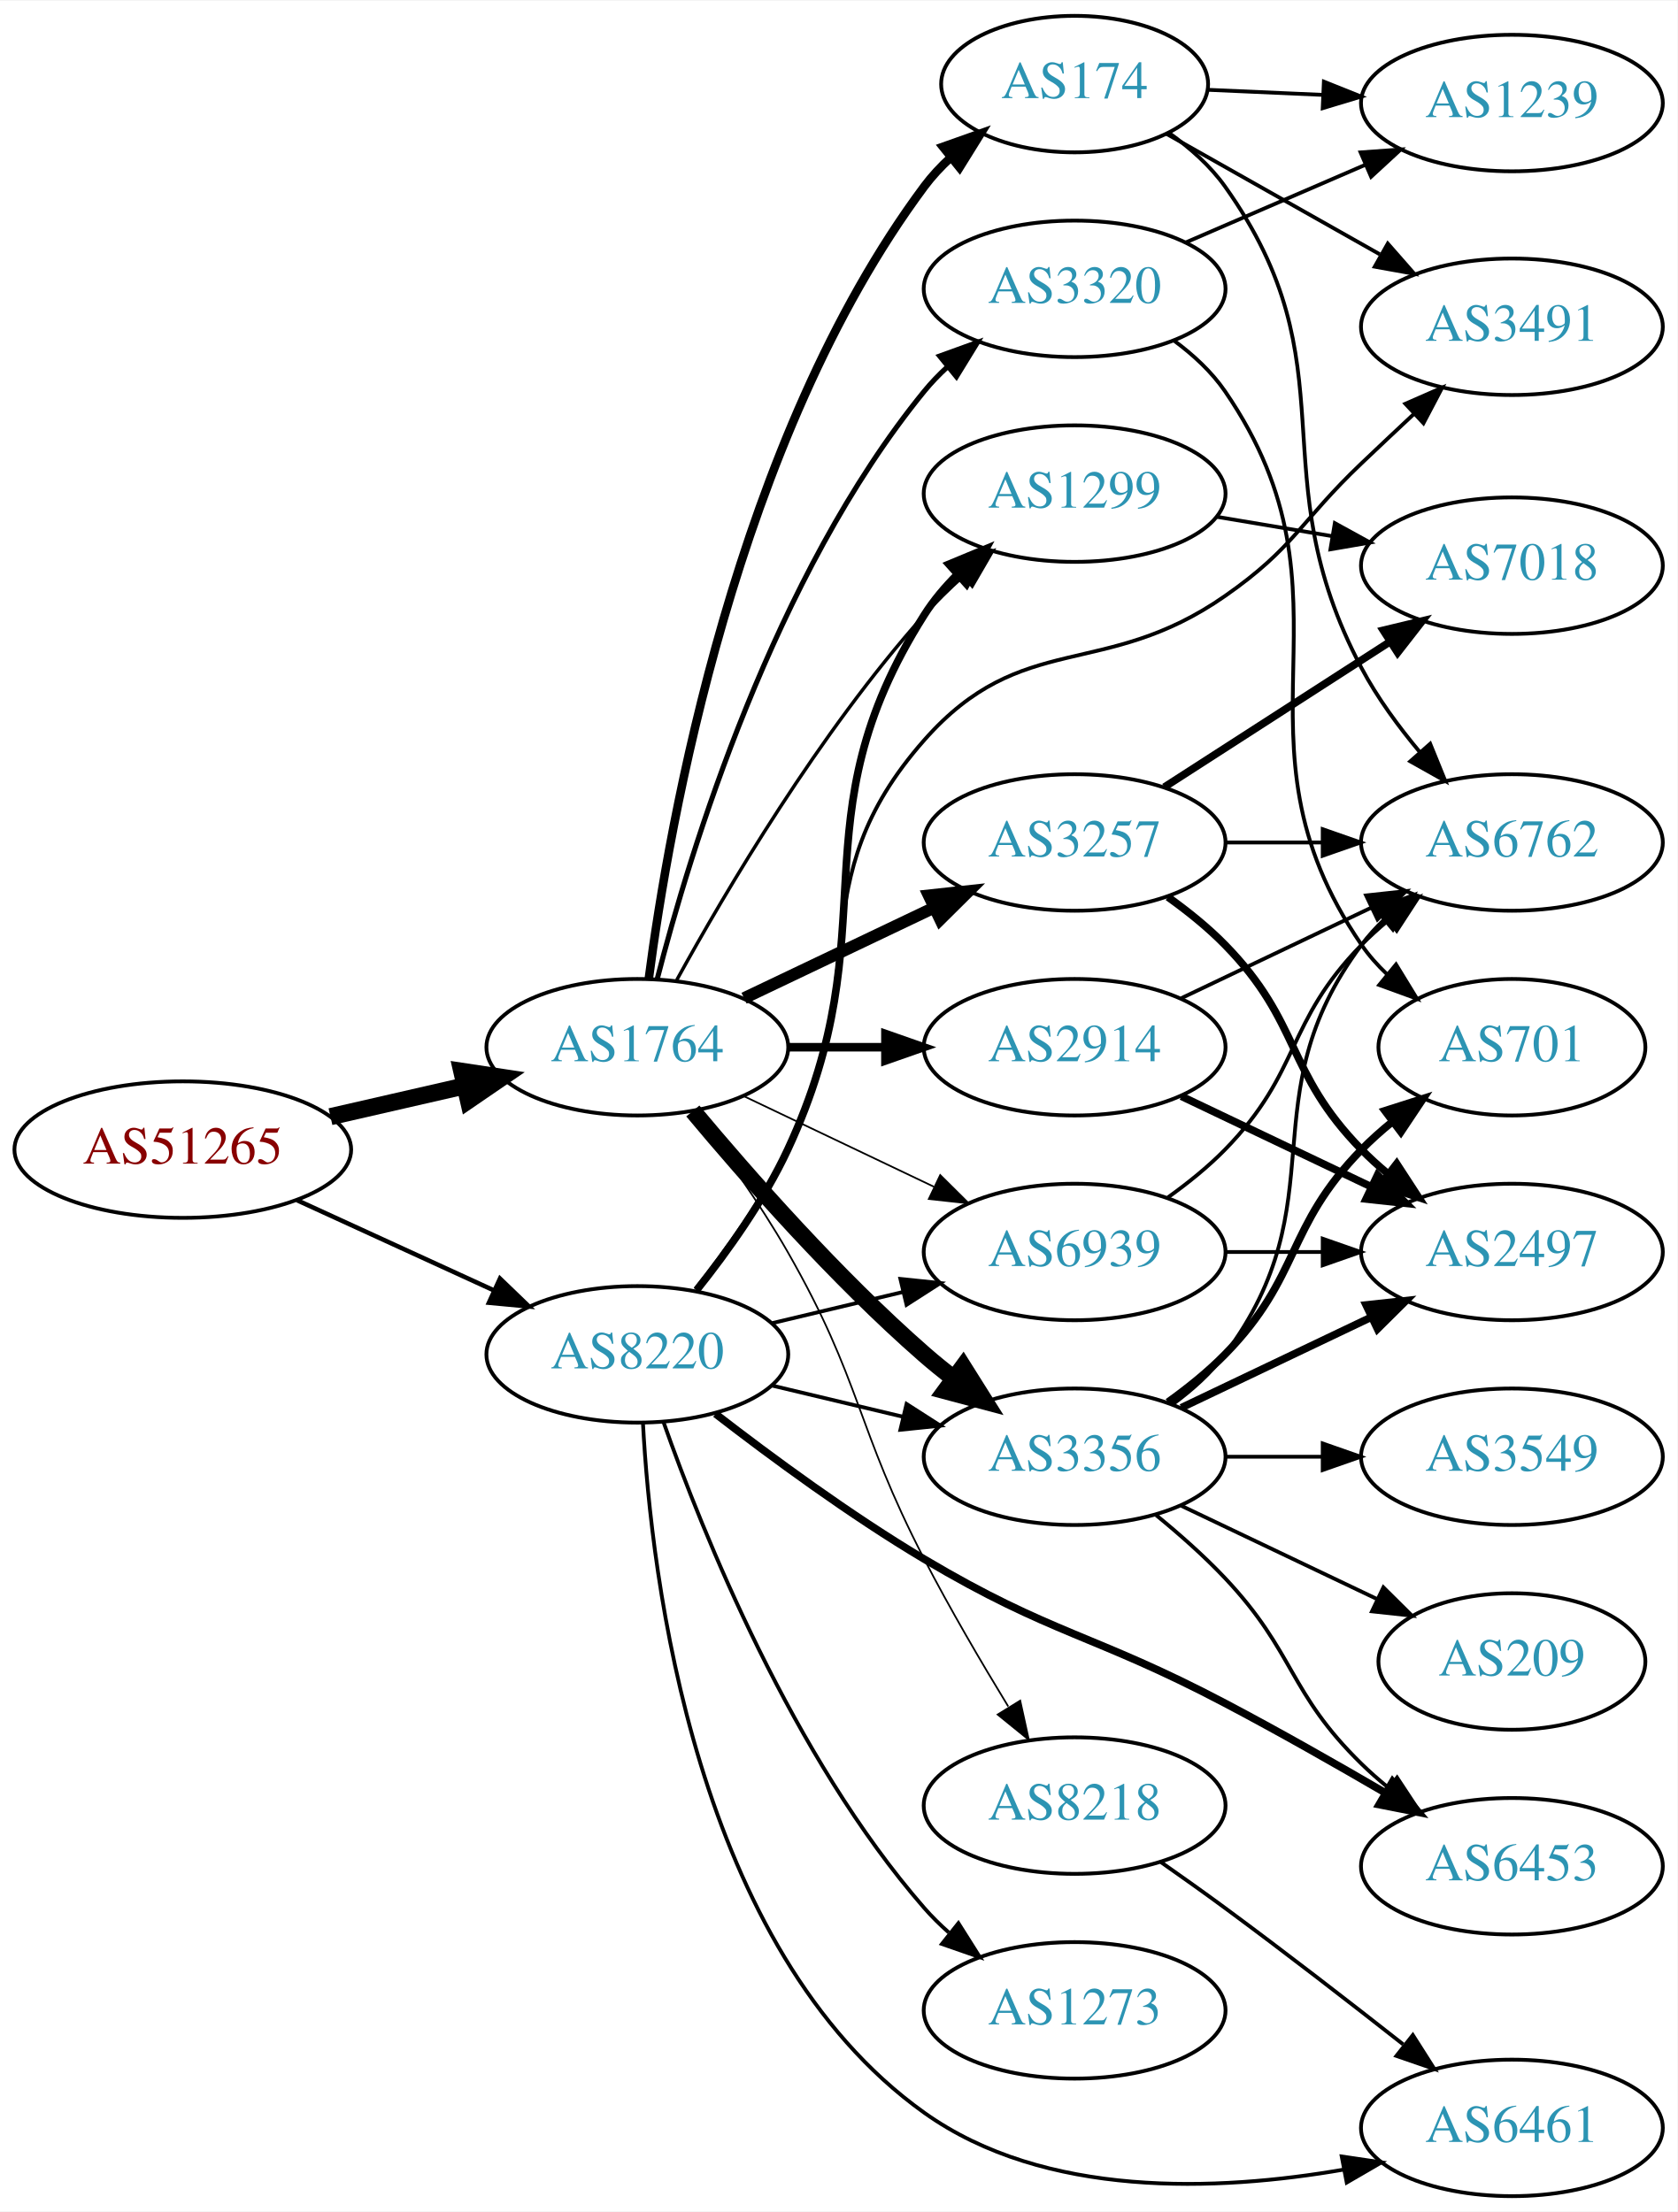
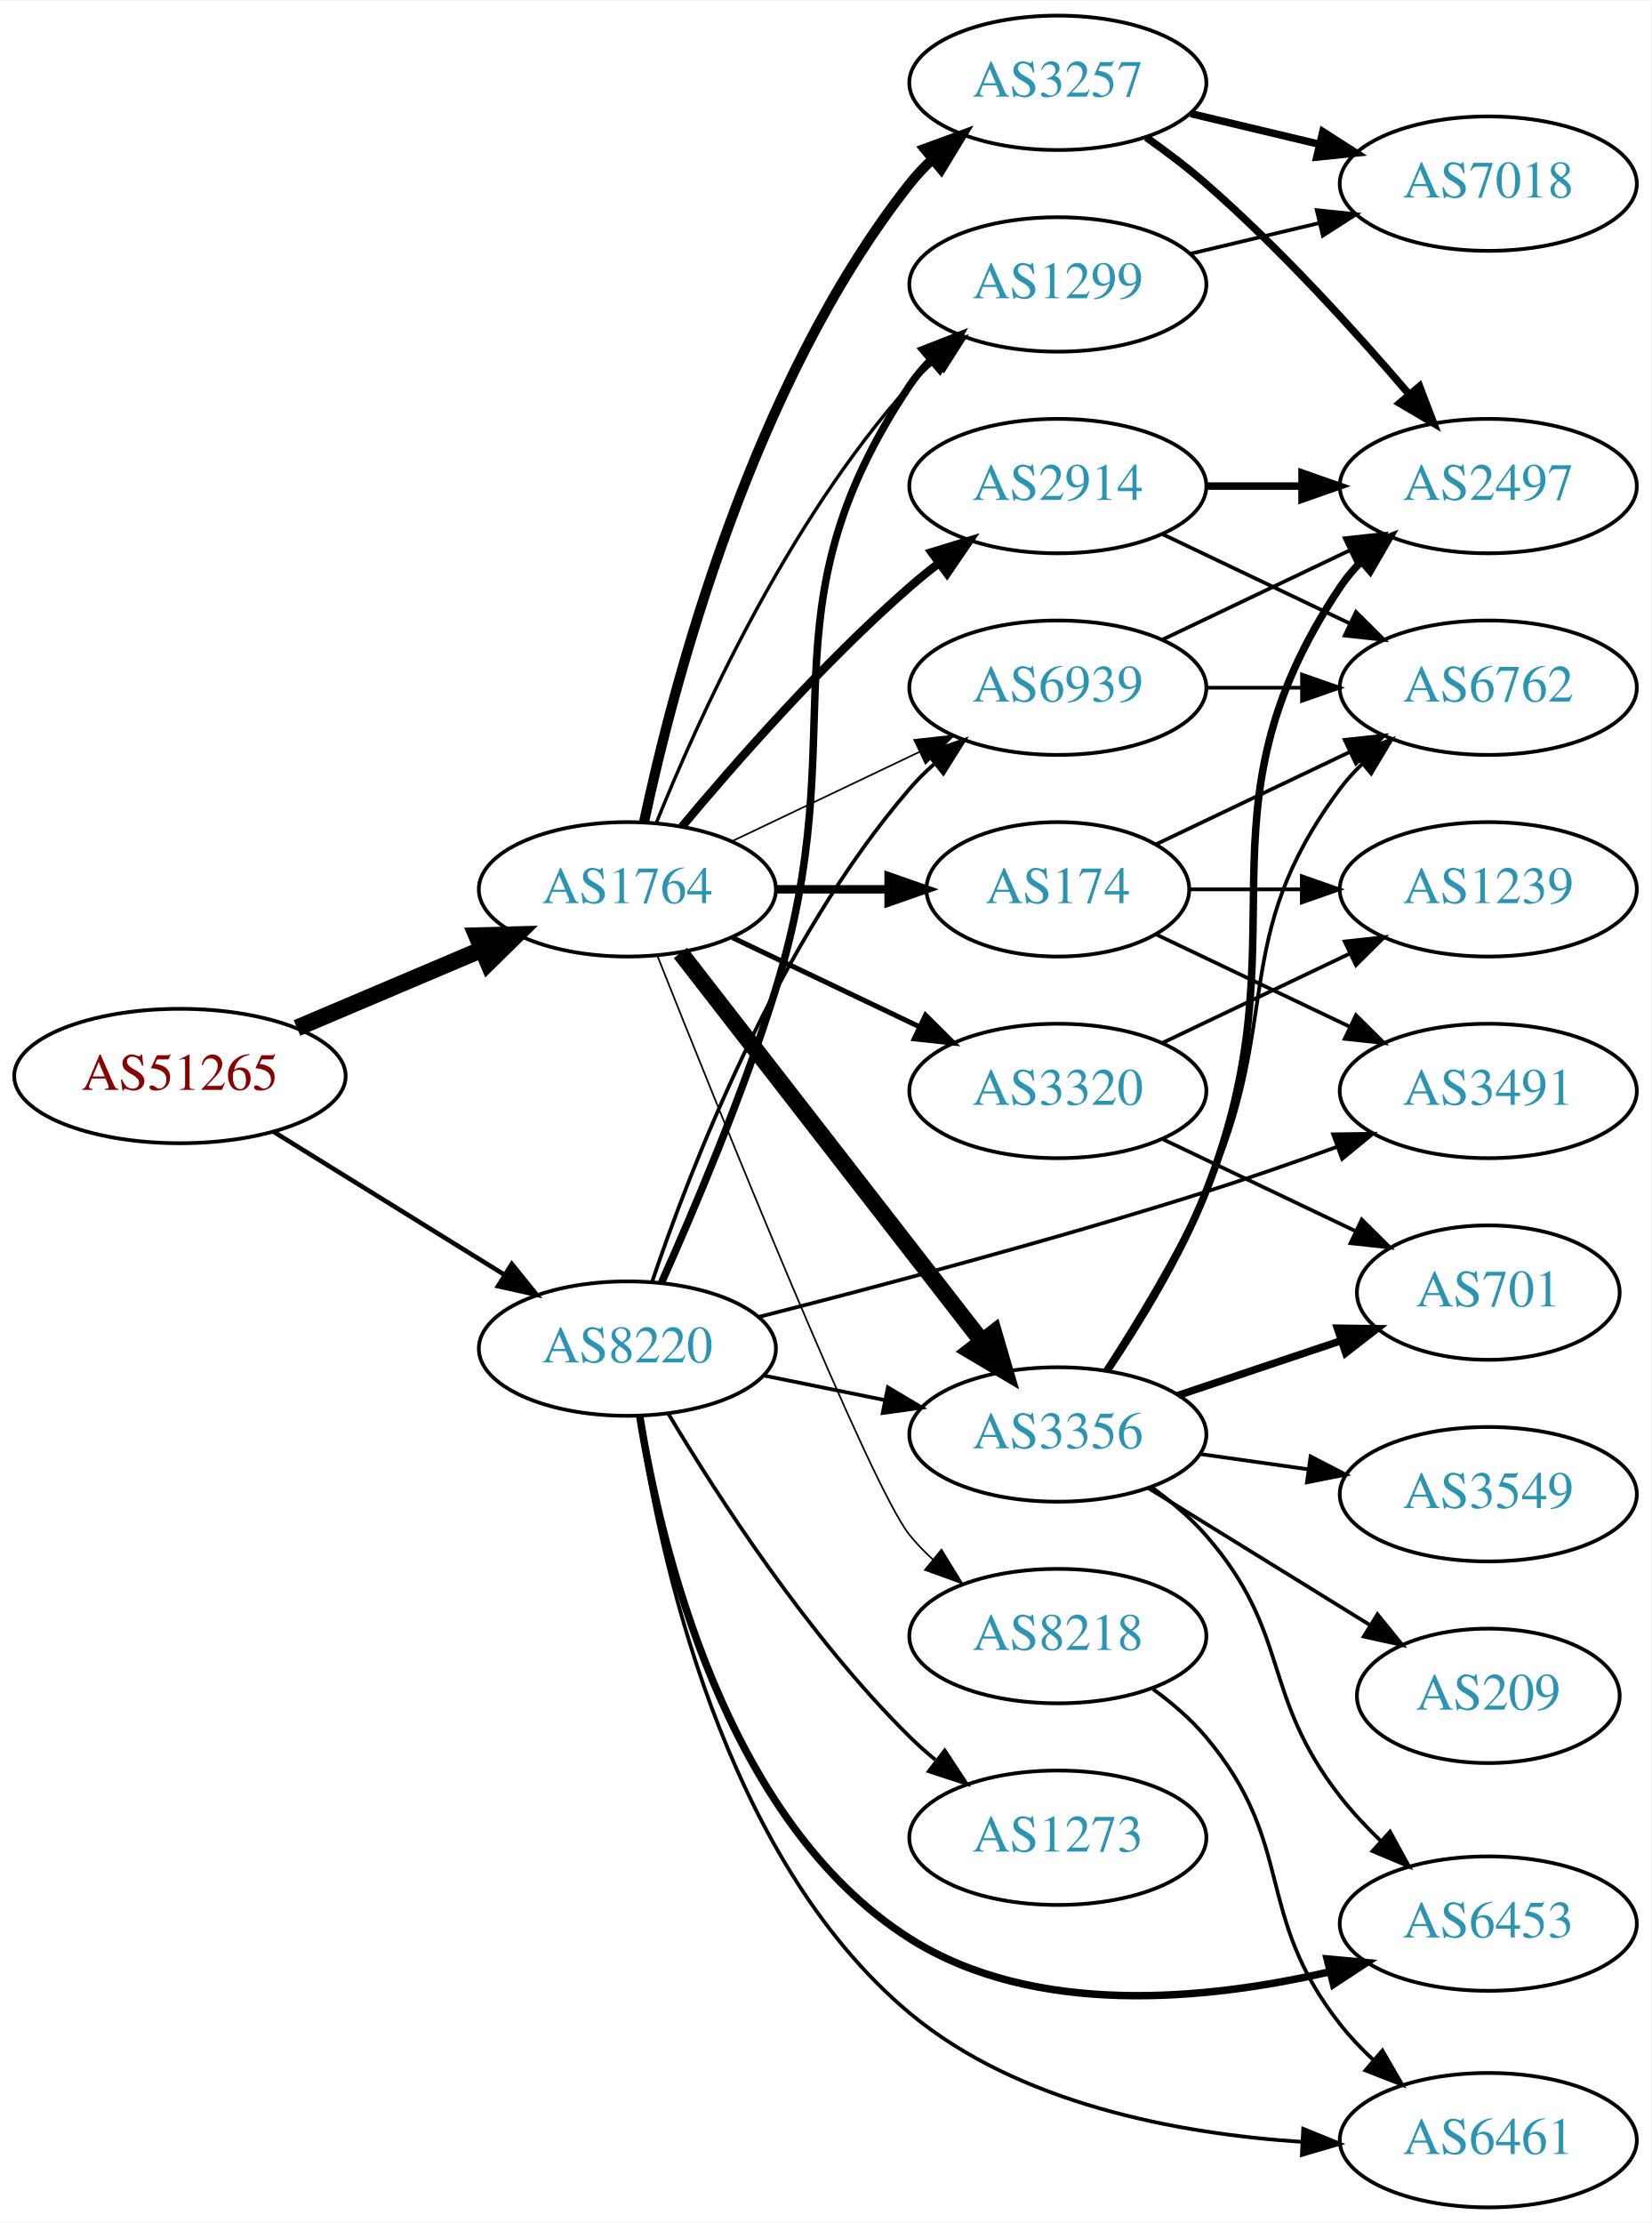
- <svg xmlns="http://www.w3.org/2000/svg" xmlns:xlink="http://www.w3.org/1999/xlink" width="442pt" height="583pt" viewBox="0.00 0.00 442.27 583.00">
-   <g id="graph0" class="graph" transform="scale(1 1) rotate(0) translate(4 579)">
-     <polygon fill="white" stroke="none" points="-4,4 -4,-579 438.271,-579 438.271,4 -4,4" />
+ <svg xmlns="http://www.w3.org/2000/svg" xmlns:xlink="http://www.w3.org/1999/xlink" width="442pt" height="595pt" viewBox="0.00 0.00 442.27 595.00">
+   <g id="graph0" class="graph" transform="scale(1 1) rotate(0) translate(4 591)">
+     <polygon fill="white" stroke="none" points="-4,4 -4,-591 438.271,-591 438.271,4 -4,4" />
    <g id="node1" class="node">
      <g id="a_node1">
        <a xlink:href="/asn/51265" xlink:title="AS51265 ~ Mass Response Service GmbH [AT]">
-           <ellipse fill="#ffffff" stroke="black" cx="44.196" cy="-276" rx="44.393" ry="18" />
-           <text text-anchor="middle" x="44.196" y="-272.3" font-family="Times,serif" font-size="14.00" fill="#880000">AS51265</text>
+           <ellipse fill="#ffffff" stroke="black" cx="44.196" cy="-303" rx="44.393" ry="18" />
+           <text text-anchor="middle" x="44.196" y="-299.3" font-family="Times,serif" font-size="14.00" fill="#880000">AS51265</text>
        </a>
      </g>
    </g>
    <g id="node2" class="node">
      <g id="a_node2">
        <a xlink:href="/asn/1764" xlink:title="AS1764 ~ NEXTLAYER-AS [AT]">
-           <ellipse fill="#ffffff" stroke="black" cx="164.039" cy="-303" rx="39.794" ry="18" />
-           <text text-anchor="middle" x="164.039" y="-299.3" font-family="Times,serif" font-size="14.00" fill="#2c94b3">AS1764</text>
+           <ellipse fill="#ffffff" stroke="black" cx="164.039" cy="-353" rx="39.794" ry="18" />
+           <text text-anchor="middle" x="164.039" y="-349.3" font-family="Times,serif" font-size="14.00" fill="#2c94b3">AS1764</text>
        </a>
      </g>
    </g>
    <g id="edge1" class="edge">
-       <path fill="none" stroke="black" stroke-width="4.5" d="M83.131,-284.692C94.371,-287.267 106.784,-290.111 118.407,-292.774" />
-       <polygon fill="black" stroke="black" stroke-width="4.5" points="117.742,-296.661 128.369,-295.057 119.501,-288.985 117.742,-296.661" />
+       <path fill="none" stroke="black" stroke-width="4.5" d="M75.543,-315.876C90.566,-322.25 108.857,-330.011 124.824,-336.786" />
+       <polygon fill="black" stroke="black" stroke-width="4.5" points="123.672,-340.574 134.416,-340.856 126.748,-333.325 123.672,-340.574" />
    </g>
    <g id="node3" class="node">
      <g id="a_node3">
        <a xlink:href="/asn/8220" xlink:title="AS8220 ~ COLT [GB]">
-           <ellipse fill="#ffffff" stroke="black" cx="164.039" cy="-222" rx="39.794" ry="18" />
-           <text text-anchor="middle" x="164.039" y="-218.3" font-family="Times,serif" font-size="14.00" fill="#2c94b3">AS8220</text>
+           <ellipse fill="#ffffff" stroke="black" cx="164.039" cy="-230" rx="39.794" ry="18" />
+           <text text-anchor="middle" x="164.039" y="-226.3" font-family="Times,serif" font-size="14.00" fill="#2c94b3">AS8220</text>
        </a>
      </g>
    </g>
    <g id="edge2" class="edge">
-       <path fill="none" stroke="black" stroke-width="1.191" d="M74.326,-262.652C89.937,-255.498 109.335,-246.609 126.007,-238.97" />
-       <polygon fill="black" stroke="black" stroke-width="1.191" points="127.826,-241.986 135.459,-234.638 124.91,-235.622 127.826,-241.986" />
+       <path fill="none" stroke="black" stroke-width="1.227" d="M69.328,-288.051C87.196,-276.982 111.715,-261.794 131.191,-249.729" />
+       <polygon fill="black" stroke="black" stroke-width="1.227" points="133.085,-252.673 139.742,-244.431 129.398,-246.722 133.085,-252.673" />
    </g>
    <g id="node4" class="node">
      <g id="a_node4">
-         <a xlink:href="/asn/2914" xlink:title="AS2914 ~ NTT America, Inc. [US]">
-           <ellipse fill="#ffffff" stroke="black" cx="279.332" cy="-303" rx="39.794" ry="18" />
-           <text text-anchor="middle" x="279.332" y="-299.3" font-family="Times,serif" font-size="14.00" fill="#2c94b3">AS2914</text>
+         <a xlink:href="/asn/3356" xlink:title="AS3356 ~ Level 3 Parent, LLC [US]">
+           <ellipse fill="#ffffff" stroke="black" cx="279.332" cy="-207" rx="39.794" ry="18" />
+           <text text-anchor="middle" x="279.332" y="-203.3" font-family="Times,serif" font-size="14.00" fill="#2c94b3">AS3356</text>
        </a>
      </g>
    </g>
    <g id="edge3" class="edge">
-       <path fill="none" stroke="black" stroke-width="2.25" d="M203.711,-303C211.914,-303 220.678,-303 229.21,-303" />
-       <polygon fill="black" stroke="black" stroke-width="2.25" points="229.449,-306.5 239.449,-303 229.449,-299.5 229.449,-306.5" />
+       <path fill="none" stroke="black" stroke-width="4.5" d="M178.257,-335.966C198.126,-310.361 235.81,-261.798 258.838,-232.121" />
+       <polygon fill="black" stroke="black" stroke-width="4.5" points="262.178,-234.24 265.198,-223.925 255.957,-229.412 262.178,-234.24" />
    </g>
    <g id="node5" class="node">
      <g id="a_node5">
-         <a xlink:href="/asn/3257" xlink:title="AS3257 ~ GTT [DE]">
-           <ellipse fill="#ffffff" stroke="black" cx="279.332" cy="-357" rx="39.794" ry="18" />
-           <text text-anchor="middle" x="279.332" y="-353.3" font-family="Times,serif" font-size="14.00" fill="#2c94b3">AS3257</text>
+         <a xlink:href="/asn/2914" xlink:title="AS2914 ~ NTT America, Inc. [US]">
+           <ellipse fill="#ffffff" stroke="black" cx="279.332" cy="-461" rx="39.794" ry="18" />
+           <text text-anchor="middle" x="279.332" y="-457.3" font-family="Times,serif" font-size="14.00" fill="#2c94b3">AS2914</text>
        </a>
      </g>
    </g>
    <g id="edge4" class="edge">
-       <path fill="none" stroke="black" stroke-width="3.15" d="M192.175,-315.934C207.169,-323.081 225.99,-332.052 242.213,-339.785" />
-       <polygon fill="black" stroke="black" stroke-width="3.15" points="240.884,-343.028 251.417,-344.171 243.895,-336.709 240.884,-343.028" />
+       <path fill="none" stroke="black" stroke-width="2.25" d="M178.669,-369.817C192.951,-386.929 216.498,-413.745 239.685,-434 242.151,-436.154 244.789,-438.294 247.487,-440.372" />
+       <polygon fill="black" stroke="black" stroke-width="2.25" points="245.512,-443.264 255.641,-446.37 249.66,-437.625 245.512,-443.264" />
    </g>
    <g id="node6" class="node">
      <g id="a_node6">
-         <a xlink:href="/asn/3356" xlink:title="AS3356 ~ Level 3 Parent, LLC [US]">
-           <ellipse fill="#ffffff" stroke="black" cx="279.332" cy="-195" rx="39.794" ry="18" />
-           <text text-anchor="middle" x="279.332" y="-191.3" font-family="Times,serif" font-size="14.00" fill="#2c94b3">AS3356</text>
+         <a xlink:href="/asn/174" xlink:title="AS174 ~ Cogent Communications [US]">
+           <ellipse fill="#ffffff" stroke="black" cx="279.332" cy="-353" rx="35.194" ry="18" />
+           <text text-anchor="middle" x="279.332" y="-349.3" font-family="Times,serif" font-size="14.00" fill="#2c94b3">AS174</text>
        </a>
      </g>
    </g>
    <g id="edge5" class="edge">
-       <path fill="none" stroke="black" stroke-width="4.5" d="M178.669,-286.183C192.951,-269.071 216.498,-242.255 239.685,-222 242.151,-219.846 244.789,-217.706 247.487,-215.628" />
-       <polygon fill="black" stroke="black" stroke-width="4.5" points="249.919,-218.727 255.641,-209.63 245.252,-212.384 249.919,-218.727" />
+       <path fill="none" stroke="black" stroke-width="2.25" d="M203.711,-353C213.416,-353 223.907,-353 233.87,-353" />
+       <polygon fill="black" stroke="black" stroke-width="2.25" points="234.006,-356.5 244.006,-353 234.006,-349.5 234.006,-356.5" />
    </g>
    <g id="node7" class="node">
      <g id="a_node7">
-         <a xlink:href="/asn/174" xlink:title="AS174 ~ Cogent Communications [US]">
-           <ellipse fill="#ffffff" stroke="black" cx="279.332" cy="-557" rx="35.194" ry="18" />
-           <text text-anchor="middle" x="279.332" y="-553.3" font-family="Times,serif" font-size="14.00" fill="#2c94b3">AS174</text>
+         <a xlink:href="/asn/3257" xlink:title="AS3257 ~ GTT [DE]">
+           <ellipse fill="#ffffff" stroke="black" cx="279.332" cy="-569" rx="39.794" ry="18" />
+           <text text-anchor="middle" x="279.332" y="-565.3" font-family="Times,serif" font-size="14.00" fill="#2c94b3">AS3257</text>
        </a>
      </g>
    </g>
    <g id="edge6" class="edge">
-       <path fill="none" stroke="black" stroke-width="2.25" d="M167.045,-320.97C172.377,-361.814 190.055,-463.25 239.685,-530 241.687,-532.693 244.04,-535.216 246.578,-537.554" />
-       <polygon fill="black" stroke="black" stroke-width="2.25" points="244.605,-540.459 254.59,-544 248.993,-535.005 244.605,-540.459" />
+       <path fill="none" stroke="black" stroke-width="2.7" d="M168.529,-371.16C176.16,-407.03 197.152,-488.155 239.685,-542 241.493,-544.288 243.545,-546.462 245.74,-548.51" />
+       <polygon fill="black" stroke="black" stroke-width="2.7" points="243.651,-551.323 253.6,-554.966 248.094,-545.914 243.651,-551.323" />
    </g>
    <g id="node8" class="node">
      <g id="a_node8">
-         <a xlink:href="/asn/3320" xlink:title="AS3320 ~ DTAG [DE]">
-           <ellipse fill="#ffffff" stroke="black" cx="279.332" cy="-503" rx="39.794" ry="18" />
-           <text text-anchor="middle" x="279.332" y="-499.3" font-family="Times,serif" font-size="14.00" fill="#2c94b3">AS3320</text>
+         <a xlink:href="/asn/1299" xlink:title="AS1299 ~ Telia Carrier [EU]">
+           <ellipse fill="#ffffff" stroke="black" cx="279.332" cy="-515" rx="39.794" ry="18" />
+           <text text-anchor="middle" x="279.332" y="-511.3" font-family="Times,serif" font-size="14.00" fill="#2c94b3">AS1299</text>
        </a>
      </g>
    </g>
    <g id="edge7" class="edge">
-       <path fill="none" stroke="black" stroke-width="1.35" d="M169.259,-320.905C177.849,-354.352 199.99,-427.329 239.685,-476 241.528,-478.26 243.606,-480.413 245.819,-482.446" />
-       <polygon fill="black" stroke="black" stroke-width="1.35" points="243.748,-485.274 253.712,-488.875 248.169,-479.846 243.748,-485.274" />
+       <path fill="none" stroke="black" stroke-width="0.9" d="M171.786,-370.787C182.837,-398.243 206.891,-451.578 239.685,-488 241.688,-490.224 243.906,-492.363 246.239,-494.397" />
+       <polygon fill="black" stroke="black" stroke-width="0.9" points="244.437,-497.433 254.458,-500.873 248.769,-491.935 244.437,-497.433" />
    </g>
    <g id="node9" class="node">
      <g id="a_node9">
-         <a xlink:href="/asn/1299" xlink:title="AS1299 ~ Telia Carrier [EU]">
-           <ellipse fill="#ffffff" stroke="black" cx="279.332" cy="-449" rx="39.794" ry="18" />
-           <text text-anchor="middle" x="279.332" y="-445.3" font-family="Times,serif" font-size="14.00" fill="#2c94b3">AS1299</text>
+         <a xlink:href="/asn/3320" xlink:title="AS3320 ~ DTAG [DE]">
+           <ellipse fill="#ffffff" stroke="black" cx="279.332" cy="-299" rx="39.794" ry="18" />
+           <text text-anchor="middle" x="279.332" y="-295.3" font-family="Times,serif" font-size="14.00" fill="#2c94b3">AS3320</text>
        </a>
      </g>
    </g>
    <g id="edge8" class="edge">
-       <path fill="none" stroke="black" stroke-width="0.9" d="M174.442,-320.747C187.342,-344.196 212.093,-386.135 239.685,-417 242.773,-420.454 246.246,-423.854 249.811,-427.074" />
-       <polygon fill="black" stroke="black" stroke-width="0.9" points="247.775,-429.938 257.647,-433.784 252.328,-424.621 247.775,-429.938" />
+       <path fill="none" stroke="black" stroke-width="1.35" d="M192.175,-340.066C207.169,-332.919 225.99,-323.948 242.213,-316.215" />
+       <polygon fill="black" stroke="black" stroke-width="1.35" points="243.895,-319.291 251.417,-311.829 240.884,-312.972 243.895,-319.291" />
    </g>
    <g id="node10" class="node">
      <g id="a_node10">
-         <a xlink:href="/asn/8218" xlink:title="AS8218 ~ legacy Neotelecoms [FR]">
-           <ellipse fill="#ffffff" stroke="black" cx="279.332" cy="-103" rx="39.794" ry="18" />
-           <text text-anchor="middle" x="279.332" y="-99.3" font-family="Times,serif" font-size="14.00" fill="#2c94b3">AS8218</text>
+         <a xlink:href="/asn/6939" xlink:title="AS6939 ~ Hurricane Electric LLC [US]">
+           <ellipse fill="#ffffff" stroke="black" cx="279.332" cy="-407" rx="39.794" ry="18" />
+           <text text-anchor="middle" x="279.332" y="-403.3" font-family="Times,serif" font-size="14.00" fill="#2c94b3">AS6939</text>
        </a>
      </g>
    </g>
    <g id="edge9" class="edge">
-       <path fill="none" stroke="black" stroke-width="0.45" d="M178.5,-286.087C186.393,-275.73 196.242,-262.008 203.685,-249 223.25,-214.806 221.587,-202.992 239.685,-168 246.443,-154.934 254.689,-140.854 261.825,-129.15" />
-       <polygon fill="black" stroke="black" stroke-width="0.45" points="264.99,-130.687 267.261,-120.338 259.032,-127.011 264.99,-130.687" />
+       <path fill="none" stroke="black" stroke-width="0.45" d="M192.175,-365.934C207.169,-373.081 225.99,-382.052 242.213,-389.785" />
+       <polygon fill="black" stroke="black" stroke-width="0.45" points="240.884,-393.028 251.417,-394.171 243.895,-386.709 240.884,-393.028" />
    </g>
    <g id="node11" class="node">
      <g id="a_node11">
-         <a xlink:href="/asn/6939" xlink:title="AS6939 ~ Hurricane Electric LLC [US]">
-           <ellipse fill="#ffffff" stroke="black" cx="279.332" cy="-249" rx="39.794" ry="18" />
-           <text text-anchor="middle" x="279.332" y="-245.3" font-family="Times,serif" font-size="14.00" fill="#2c94b3">AS6939</text>
+         <a xlink:href="/asn/8218" xlink:title="AS8218 ~ legacy Neotelecoms [FR]">
+           <ellipse fill="#ffffff" stroke="black" cx="279.332" cy="-153" rx="39.794" ry="18" />
+           <text text-anchor="middle" x="279.332" y="-149.3" font-family="Times,serif" font-size="14.00" fill="#2c94b3">AS8218</text>
        </a>
      </g>
    </g>
    <g id="edge10" class="edge">
-       <path fill="none" stroke="black" stroke-width="0.45" d="M192.175,-290.066C207.169,-282.919 225.99,-273.948 242.213,-266.215" />
-       <polygon fill="black" stroke="black" stroke-width="0.45" points="243.895,-269.291 251.417,-261.829 240.884,-262.972 243.895,-269.291" />
-     </g>
-     <g id="edge31" class="edge">
-       <path fill="none" stroke="black" d="M199.646,-213.752C210.517,-211.162 222.671,-208.265 234.114,-205.538" />
-       <polygon fill="black" stroke="black" points="235.02,-208.92 243.936,-203.197 233.397,-202.111 235.02,-208.92" />
+       <path fill="none" stroke="black" stroke-width="0.45" d="M172.085,-335.172C188.604,-293.611 229.219,-192.833 239.685,-180 241.528,-177.74 243.606,-175.587 245.819,-173.554" />
+       <polygon fill="black" stroke="black" stroke-width="0.45" points="248.169,-176.154 253.712,-167.125 243.748,-170.726 248.169,-176.154" />
+     </g>
+     <g id="edge29" class="edge">
+       <path fill="none" stroke="black" d="M200.574,-222.786C210.803,-220.709 222.104,-218.415 232.846,-216.234" />
+       <polygon fill="black" stroke="black" points="233.818,-219.608 242.922,-214.189 232.425,-212.748 233.818,-219.608" />
+     </g>
+     <g id="edge27" class="edge">
+       <path fill="none" stroke="black" stroke-width="2" d="M173.2,-247.729C181.715,-266.758 195.011,-298.029 203.685,-326 225.53,-396.447 198.661,-426.706 239.685,-488 241.307,-490.423 243.226,-492.695 245.328,-494.81" />
+       <polygon fill="black" stroke="black" stroke-width="2" points="243.141,-497.546 253.013,-501.393 247.695,-492.229 243.141,-497.546" />
+     </g>
+     <g id="edge33" class="edge">
+       <path fill="none" stroke="black" d="M170.644,-247.837C180.711,-277.752 204.172,-338.798 239.685,-380 241.639,-382.267 243.823,-384.437 246.131,-386.491" />
+       <polygon fill="black" stroke="black" points="244.305,-389.511 254.307,-393.006 248.667,-384.037 244.305,-389.511" />
+     </g>
+     <g id="node12" class="node">
+       <g id="a_node12">
+         <a xlink:href="/asn/3491" xlink:title="AS3491 ~ PCCW Global, Inc. [US]">
+           <ellipse fill="#ffffff" stroke="black" cx="394.625" cy="-299" rx="39.794" ry="18" />
+           <text text-anchor="middle" x="394.625" y="-295.3" font-family="Times,serif" font-size="14.00" fill="#2c94b3">AS3491</text>
+         </a>
+       </g>
+     </g>
+     <g id="edge32" class="edge">
+       <path fill="none" stroke="black" d="M199.205,-238.478C230.553,-246.455 278.175,-259.078 318.978,-272 330.461,-275.637 342.803,-279.937 354.08,-284.024" />
+       <polygon fill="black" stroke="black" points="353.074,-287.383 363.668,-287.539 355.483,-280.811 353.074,-287.383" />
+     </g>
+     <g id="node18" class="node">
+       <g id="a_node18">
+         <a xlink:href="/asn/6453" xlink:title="AS6453 ~ TATA COMMUNICATIONS (AMERICA) INC [US]">
+           <ellipse fill="#ffffff" stroke="black" cx="394.625" cy="-76" rx="39.794" ry="18" />
+           <text text-anchor="middle" x="394.625" y="-72.3" font-family="Times,serif" font-size="14.00" fill="#2c94b3">AS6453</text>
+         </a>
+       </g>
    </g>
    <g id="edge30" class="edge">
-       <path fill="none" stroke="black" stroke-width="2" d="M179.692,-238.966C187.797,-249.121 197.459,-262.621 203.685,-276 230.974,-334.638 205.078,-362.36 239.685,-417 242.11,-420.829 245.146,-424.423 248.444,-427.721" />
-       <polygon fill="black" stroke="black" stroke-width="2" points="246.163,-430.376 255.948,-434.439 250.832,-425.161 246.163,-430.376" />
-     </g>
-     <g id="edge33" class="edge">
-       <path fill="none" stroke="black" d="M199.646,-230.248C210.517,-232.838 222.671,-235.735 234.114,-238.462" />
-       <polygon fill="black" stroke="black" points="233.397,-241.889 243.936,-240.803 235.02,-235.08 233.397,-241.889" />
-     </g>
-     <g id="node17" class="node">
-       <g id="a_node17">
-         <a xlink:href="/asn/6453" xlink:title="AS6453 ~ TATA COMMUNICATIONS (AMERICA) INC [US]">
-           <ellipse fill="#ffffff" stroke="black" cx="394.625" cy="-87" rx="39.794" ry="18" />
-           <text text-anchor="middle" x="394.625" y="-83.3" font-family="Times,serif" font-size="14.00" fill="#2c94b3">AS6453</text>
-         </a>
-       </g>
-     </g>
-     <g id="edge29" class="edge">
-       <path fill="none" stroke="black" stroke-width="2" d="M184.65,-206.319C199.332,-194.956 220.164,-179.611 239.685,-168 273.272,-148.023 284.401,-148.211 318.978,-130 333.063,-122.582 348.339,-113.899 361.382,-106.286" />
-       <polygon fill="black" stroke="black" stroke-width="2" points="363.164,-109.298 370.012,-101.214 359.617,-103.263 363.164,-109.298" />
-     </g>
-     <g id="node19" class="node">
-       <g id="a_node19">
-         <a xlink:href="/asn/3491" xlink:title="AS3491 ~ PCCW Global, Inc. [US]">
-           <ellipse fill="#ffffff" stroke="black" cx="394.625" cy="-493" rx="39.794" ry="18" />
-           <text text-anchor="middle" x="394.625" y="-489.3" font-family="Times,serif" font-size="14.00" fill="#2c94b3">AS3491</text>
-         </a>
-       </g>
-     </g>
-     <g id="edge34" class="edge">
-       <path fill="none" stroke="black" d="M179.335,-239.14C187.321,-249.353 196.983,-262.853 203.685,-276 226.665,-321.077 206.215,-346.056 239.685,-384 265.536,-413.307 286.927,-399.641 318.978,-422 337.28,-434.767 338.813,-441.616 354.978,-457 359.404,-461.212 364.143,-465.669 368.734,-469.96" />
-       <polygon fill="black" stroke="black" points="366.534,-472.694 376.236,-476.95 371.305,-467.572 366.534,-472.694" />
+       <path fill="none" stroke="black" stroke-width="2" d="M167.347,-211.964C172.824,-177.609 190.096,-103.417 239.685,-72 273.046,-50.865 319.162,-55.453 352.205,-63.115" />
+       <polygon fill="black" stroke="black" stroke-width="2" points="351.462,-66.537 362.012,-65.566 353.16,-59.745 351.462,-66.537" />
    </g>
    <g id="node21" class="node">
      <g id="a_node21">
        <a xlink:href="/asn/6461" xlink:title="AS6461 ~ Zayo Bandwidth [US]">
          <ellipse fill="#ffffff" stroke="black" cx="394.625" cy="-18" rx="39.794" ry="18" />
          <text text-anchor="middle" x="394.625" y="-14.3" font-family="Times,serif" font-size="14.00" fill="#2c94b3">AS6461</text>
        </a>
      </g>
    </g>
    <g id="edge28" class="edge">
-       <path fill="none" stroke="black" d="M165.514,-203.961C167.669,-163.396 179.197,-65.163 239.685,-22 271.438,0.658 317.001,-1.213 350.318,-7.012" />
-       <polygon fill="black" stroke="black" points="349.756,-10.467 360.236,-8.915 351.075,-3.593 349.756,-10.467" />
+       <path fill="none" stroke="black" d="M167.148,-211.908C172.38,-175.651 189.391,-93.981 239.685,-52 268.789,-27.707 311.463,-19.749 344.504,-17.561" />
+       <polygon fill="black" stroke="black" points="345.052,-21.038 354.863,-17.04 344.7,-14.046 345.052,-21.038" />
    </g>
    <g id="node22" class="node">
      <g id="a_node22">
        <a xlink:href="/asn/1273" xlink:title="AS1273 ~ Vodafone Group PLC [EU]">
-           <ellipse fill="#ffffff" stroke="black" cx="279.332" cy="-49" rx="39.794" ry="18" />
-           <text text-anchor="middle" x="279.332" y="-45.3" font-family="Times,serif" font-size="14.00" fill="#2c94b3">AS1273</text>
-         </a>
-       </g>
-     </g>
-     <g id="edge32" class="edge">
-       <path fill="none" stroke="black" d="M170.927,-204.176C181.255,-174.904 204.898,-115.92 239.685,-76 241.651,-73.744 243.844,-71.582 246.159,-69.532" />
-       <polygon fill="black" stroke="black" points="248.693,-71.989 254.345,-63.027 244.338,-66.508 248.693,-71.989" />
-     </g>
-     <g id="node12" class="node">
-       <g id="a_node12">
+           <ellipse fill="#ffffff" stroke="black" cx="279.332" cy="-99" rx="39.794" ry="18" />
+           <text text-anchor="middle" x="279.332" y="-95.3" font-family="Times,serif" font-size="14.00" fill="#2c94b3">AS1273</text>
+         </a>
+       </g>
+     </g>
+     <g id="edge31" class="edge">
+       <path fill="none" stroke="black" d="M175.089,-212.431C188.137,-190.573 212.483,-152.858 239.685,-126 241.815,-123.897 244.124,-121.845 246.519,-119.871" />
+       <polygon fill="black" stroke="black" points="249.031,-122.356 254.851,-113.502 244.78,-116.794 249.031,-122.356" />
+     </g>
+     <g id="node14" class="node">
+       <g id="a_node14">
+         <a xlink:href="/asn/6762" xlink:title="AS6762 ~ TELECOM ITALIA SPARKLE S.p.A. [IT]">
+           <ellipse fill="#ffffff" stroke="black" cx="394.625" cy="-407" rx="39.794" ry="18" />
+           <text text-anchor="middle" x="394.625" y="-403.3" font-family="Times,serif" font-size="14.00" fill="#2c94b3">AS6762</text>
+         </a>
+       </g>
+     </g>
+     <g id="edge16" class="edge">
+       <path fill="none" stroke="black" d="M291.883,-224.104C300.18,-236.902 311.222,-255.047 318.978,-272 340.028,-318.01 324.707,-339.458 354.978,-380 356.723,-382.336 358.73,-384.545 360.893,-386.617" />
+       <polygon fill="black" stroke="black" points="358.771,-389.405 368.694,-393.118 363.253,-384.027 358.771,-389.405" />
+     </g>
+     <g id="node15" class="node">
+       <g id="a_node15">
        <a xlink:href="/asn/2497" xlink:title="AS2497 ~ Internet Initiative Japan Inc. [JP]">
-           <ellipse fill="#ffffff" stroke="black" cx="394.625" cy="-249" rx="39.794" ry="18" />
-           <text text-anchor="middle" x="394.625" y="-245.3" font-family="Times,serif" font-size="14.00" fill="#2c94b3">AS2497</text>
-         </a>
-       </g>
-     </g>
-     <g id="edge23" class="edge">
-       <path fill="none" stroke="black" stroke-width="2" d="M307.468,-290.066C322.462,-282.919 341.283,-273.948 357.506,-266.215" />
-       <polygon fill="black" stroke="black" stroke-width="2" points="359.188,-269.291 366.71,-261.829 356.177,-262.972 359.188,-269.291" />
+           <ellipse fill="#ffffff" stroke="black" cx="394.625" cy="-461" rx="39.794" ry="18" />
+           <text text-anchor="middle" x="394.625" y="-457.3" font-family="Times,serif" font-size="14.00" fill="#2c94b3">AS2497</text>
+         </a>
+       </g>
+     </g>
+     <g id="edge19" class="edge">
+       <path fill="none" stroke="black" stroke-width="2" d="M292.59,-224.148C301.123,-236.822 312.154,-254.792 318.978,-272 346.167,-340.562 313.954,-372.706 354.978,-434 356.6,-436.423 358.519,-438.695 360.621,-440.81" />
+       <polygon fill="black" stroke="black" stroke-width="2" points="358.434,-443.546 368.306,-447.393 362.988,-438.229 358.434,-443.546" />
+     </g>
+     <g id="node16" class="node">
+       <g id="a_node16">
+         <a xlink:href="/asn/3549" xlink:title="AS3549 ~ Level 3 Parent, LLC [US]">
+           <ellipse fill="#ffffff" stroke="black" cx="394.625" cy="-191" rx="39.794" ry="18" />
+           <text text-anchor="middle" x="394.625" y="-187.3" font-family="Times,serif" font-size="14.00" fill="#2c94b3">AS3549</text>
+         </a>
+       </g>
+     </g>
+     <g id="edge17" class="edge">
+       <path fill="none" stroke="black" d="M317.428,-201.761C326.72,-200.449 336.811,-199.024 346.518,-197.653" />
+       <polygon fill="black" stroke="black" points="347.033,-201.115 356.445,-196.251 346.054,-194.184 347.033,-201.115" />
+     </g>
+     <g id="node17" class="node">
+       <g id="a_node17">
+         <a xlink:href="/asn/701" xlink:title="AS701 ~ UUNET [US]">
+           <ellipse fill="#ffffff" stroke="black" cx="394.625" cy="-245" rx="35.194" ry="18" />
+           <text text-anchor="middle" x="394.625" y="-241.3" font-family="Times,serif" font-size="14.00" fill="#2c94b3">AS701</text>
+         </a>
+       </g>
+     </g>
+     <g id="edge18" class="edge">
+       <path fill="none" stroke="black" stroke-width="2" d="M311.589,-217.484C325.106,-222.018 341.055,-227.367 355.278,-232.138" />
+       <polygon fill="black" stroke="black" stroke-width="2" points="354.205,-235.47 364.799,-235.332 356.431,-228.833 354.205,-235.47" />
+     </g>
+     <g id="edge20" class="edge">
+       <path fill="none" stroke="black" d="M304.31,-192.966C309.55,-189.193 314.778,-184.808 318.978,-180 341.993,-153.652 333.469,-137.591 354.978,-110 358.192,-105.877 361.955,-101.863 365.849,-98.123" />
+       <polygon fill="black" stroke="black" points="368.313,-100.614 373.387,-91.313 363.62,-95.42 368.313,-100.614" />
+     </g>
+     <g id="node19" class="node">
+       <g id="a_node19">
+         <a xlink:href="/asn/209" xlink:title="AS209 ~ CenturyLink Communications, LLC [US]">
+           <ellipse fill="#ffffff" stroke="black" cx="394.625" cy="-137" rx="35.194" ry="18" />
+           <text text-anchor="middle" x="394.625" y="-133.3" font-family="Times,serif" font-size="14.00" fill="#2c94b3">AS209</text>
+         </a>
+       </g>
+     </g>
+     <g id="edge21" class="edge">
+       <path fill="none" stroke="black" d="M303.532,-192.666C320.667,-182.078 344.163,-167.561 362.864,-156.006" />
+       <polygon fill="black" stroke="black" points="364.943,-158.836 371.61,-150.602 361.264,-152.881 364.943,-158.836" />
+     </g>
+     <g id="edge15" class="edge">
+       <path fill="none" stroke="black" d="M307.468,-448.066C322.462,-440.919 341.283,-431.948 357.506,-424.215" />
+       <polygon fill="black" stroke="black" points="359.188,-427.291 366.71,-419.829 356.177,-420.972 359.188,-427.291" />
+     </g>
+     <g id="edge14" class="edge">
+       <path fill="none" stroke="black" stroke-width="2" d="M319.004,-461C327.207,-461 335.971,-461 344.503,-461" />
+       <polygon fill="black" stroke="black" stroke-width="2" points="344.742,-464.5 354.742,-461 344.742,-457.5 344.742,-464.5" />
+     </g>
+     <g id="edge11" class="edge">
+       <path fill="none" stroke="black" d="M305.757,-340.881C321.059,-333.587 340.783,-324.186 357.665,-316.14" />
+       <polygon fill="black" stroke="black" points="359.184,-319.293 366.705,-311.831 356.172,-312.974 359.184,-319.293" />
    </g>
    <g id="node13" class="node">
      <g id="a_node13">
-         <a xlink:href="/asn/6762" xlink:title="AS6762 ~ TELECOM ITALIA SPARKLE S.p.A. [IT]">
-           <ellipse fill="#ffffff" stroke="black" cx="394.625" cy="-357" rx="39.794" ry="18" />
-           <text text-anchor="middle" x="394.625" y="-353.3" font-family="Times,serif" font-size="14.00" fill="#2c94b3">AS6762</text>
-         </a>
-       </g>
-     </g>
-     <g id="edge24" class="edge">
-       <path fill="none" stroke="black" d="M307.468,-315.934C322.462,-323.081 341.283,-332.052 357.506,-339.785" />
-       <polygon fill="black" stroke="black" points="356.177,-343.028 366.71,-344.171 359.188,-336.709 356.177,-343.028" />
-     </g>
-     <g id="edge11" class="edge">
-       <path fill="none" stroke="black" stroke-width="2" d="M303.926,-342.611C309.182,-338.852 314.513,-334.563 318.978,-330 339.151,-309.383 334.806,-296.617 354.978,-276 357.071,-273.861 359.354,-271.782 361.731,-269.79" />
-       <polygon fill="black" stroke="black" stroke-width="2" points="364.249,-272.268 370.031,-263.389 359.974,-266.725 364.249,-272.268" />
+         <a xlink:href="/asn/1239" xlink:title="AS1239 ~ Sprint [US]">
+           <ellipse fill="#ffffff" stroke="black" cx="394.625" cy="-353" rx="39.794" ry="18" />
+           <text text-anchor="middle" x="394.625" y="-349.3" font-family="Times,serif" font-size="14.00" fill="#2c94b3">AS1239</text>
+         </a>
+       </g>
    </g>
    <g id="edge12" class="edge">
-       <path fill="none" stroke="black" d="M319.004,-357C327.207,-357 335.971,-357 344.503,-357" />
-       <polygon fill="black" stroke="black" points="344.742,-360.5 354.742,-357 344.742,-353.5 344.742,-360.5" />
-     </g>
-     <g id="node14" class="node">
-       <g id="a_node14">
-         <a xlink:href="/asn/7018" xlink:title="AS7018 ~ AT&amp;T Services, Inc. [US]">
-           <ellipse fill="#ffffff" stroke="black" cx="394.625" cy="-430" rx="39.794" ry="18" />
-           <text text-anchor="middle" x="394.625" y="-426.3" font-family="Times,serif" font-size="14.00" fill="#2c94b3">AS7018</text>
-         </a>
-       </g>
+       <path fill="none" stroke="black" d="M314.631,-353C324.008,-353 334.358,-353 344.393,-353" />
+       <polygon fill="black" stroke="black" points="344.681,-356.5 354.681,-353 344.681,-349.5 344.681,-356.5" />
    </g>
    <g id="edge13" class="edge">
-       <path fill="none" stroke="black" stroke-width="2" d="M302.986,-371.597C320.044,-382.589 343.628,-397.785 362.463,-409.921" />
-       <polygon fill="black" stroke="black" stroke-width="2" points="360.708,-412.954 371.01,-415.428 364.499,-407.069 360.708,-412.954" />
-     </g>
-     <g id="edge15" class="edge">
-       <path fill="none" stroke="black" stroke-width="2" d="M307.468,-207.934C322.462,-215.081 341.283,-224.052 357.506,-231.785" />
-       <polygon fill="black" stroke="black" stroke-width="2" points="356.177,-235.028 366.71,-236.171 359.188,-228.709 356.177,-235.028" />
-     </g>
-     <g id="edge14" class="edge">
-       <path fill="none" stroke="black" d="M305.262,-208.882C310.338,-212.611 315.256,-217.016 318.978,-222 349.249,-262.542 324.707,-289.458 354.978,-330 356.723,-332.336 358.73,-334.545 360.893,-336.617" />
-       <polygon fill="black" stroke="black" points="358.771,-339.405 368.694,-343.118 363.253,-334.027 358.771,-339.405" />
-     </g>
-     <g id="node15" class="node">
-       <g id="a_node15">
-         <a xlink:href="/asn/3549" xlink:title="AS3549 ~ Level 3 Parent, LLC [US]">
-           <ellipse fill="#ffffff" stroke="black" cx="394.625" cy="-195" rx="39.794" ry="18" />
-           <text text-anchor="middle" x="394.625" y="-191.3" font-family="Times,serif" font-size="14.00" fill="#2c94b3">AS3549</text>
-         </a>
-       </g>
-     </g>
-     <g id="edge16" class="edge">
-       <path fill="none" stroke="black" d="M319.004,-195C327.207,-195 335.971,-195 344.503,-195" />
-       <polygon fill="black" stroke="black" points="344.742,-198.5 354.742,-195 344.742,-191.5 344.742,-198.5" />
-     </g>
-     <g id="node16" class="node">
-       <g id="a_node16">
-         <a xlink:href="/asn/701" xlink:title="AS701 ~ UUNET [US]">
-           <ellipse fill="#ffffff" stroke="black" cx="394.625" cy="-303" rx="35.194" ry="18" />
-           <text text-anchor="middle" x="394.625" y="-299.3" font-family="Times,serif" font-size="14.00" fill="#2c94b3">AS701</text>
-         </a>
-       </g>
-     </g>
-     <g id="edge17" class="edge">
-       <path fill="none" stroke="black" stroke-width="2" d="M303.926,-209.389C309.182,-213.148 314.513,-217.437 318.978,-222 339.151,-242.617 334.806,-255.383 354.978,-276 357.457,-278.534 360.204,-280.983 363.056,-283.304" />
-       <polygon fill="black" stroke="black" stroke-width="2" points="361.148,-286.248 371.242,-289.468 365.359,-280.657 361.148,-286.248" />
-     </g>
-     <g id="edge18" class="edge">
-       <path fill="none" stroke="black" d="M300.82,-179.604C306.94,-174.601 313.478,-168.829 318.978,-163 337.525,-143.346 335.643,-132.88 354.978,-114 357.119,-111.909 359.437,-109.865 361.837,-107.897" />
-       <polygon fill="black" stroke="black" points="364.348,-110.384 370.18,-101.539 360.105,-104.817 364.348,-110.384" />
-     </g>
-     <g id="node18" class="node">
-       <g id="a_node18">
-         <a xlink:href="/asn/209" xlink:title="AS209 ~ CenturyLink Communications, LLC [US]">
-           <ellipse fill="#ffffff" stroke="black" cx="394.625" cy="-141" rx="35.194" ry="18" />
-           <text text-anchor="middle" x="394.625" y="-137.3" font-family="Times,serif" font-size="14.00" fill="#2c94b3">AS209</text>
-         </a>
-       </g>
-     </g>
-     <g id="edge19" class="edge">
-       <path fill="none" stroke="black" d="M307.468,-182.066C322.9,-174.71 342.385,-165.423 358.92,-157.541" />
-       <polygon fill="black" stroke="black" points="360.741,-160.551 368.262,-153.089 357.729,-154.232 360.741,-160.551" />
-     </g>
-     <g id="edge20" class="edge">
-       <path fill="none" stroke="black" d="M304.229,-544.114C309.722,-540.203 315.086,-535.468 318.978,-530 353,-482.203 327.498,-454.834 354.978,-403 359.122,-395.184 364.762,-387.498 370.451,-380.714" />
-       <polygon fill="black" stroke="black" points="373.079,-383.026 377.067,-373.21 367.829,-378.396 373.079,-383.026" />
-     </g>
-     <g id="edge21" class="edge">
-       <path fill="none" stroke="black" d="M303.532,-543.894C319.739,-534.738 341.638,-522.368 359.787,-512.115" />
-       <polygon fill="black" stroke="black" points="361.9,-514.941 368.886,-506.975 358.457,-508.846 361.9,-514.941" />
+       <path fill="none" stroke="black" d="M305.757,-365.119C321.059,-372.413 340.783,-381.814 357.665,-389.86" />
+       <polygon fill="black" stroke="black" points="356.172,-393.026 366.705,-394.169 359.184,-386.707 356.172,-393.026" />
+     </g>
+     <g id="edge23" class="edge">
+       <path fill="none" stroke="black" stroke-width="2" d="M303.022,-554.37C308.424,-550.56 314.047,-546.308 318.978,-542 338.905,-524.593 359.097,-502.342 373.446,-485.567" />
+       <polygon fill="black" stroke="black" stroke-width="2" points="376.214,-487.714 379.995,-477.817 370.867,-483.196 376.214,-487.714" />
    </g>
    <g id="node20" class="node">
      <g id="a_node20">
-         <a xlink:href="/asn/1239" xlink:title="AS1239 ~ Sprint [US]">
-           <ellipse fill="#ffffff" stroke="black" cx="394.625" cy="-552" rx="39.794" ry="18" />
-           <text text-anchor="middle" x="394.625" y="-548.3" font-family="Times,serif" font-size="14.00" fill="#2c94b3">AS1239</text>
+         <a xlink:href="/asn/7018" xlink:title="AS7018 ~ AT&amp;T Services, Inc. [US]">
+           <ellipse fill="#ffffff" stroke="black" cx="394.625" cy="-542" rx="39.794" ry="18" />
+           <text text-anchor="middle" x="394.625" y="-538.3" font-family="Times,serif" font-size="14.00" fill="#2c94b3">AS7018</text>
        </a>
      </g>
    </g>
    <g id="edge22" class="edge">
-       <path fill="none" stroke="black" d="M314.323,-555.5C323.904,-555.077 334.521,-554.608 344.788,-554.155" />
-       <polygon fill="black" stroke="black" points="345.052,-557.647 354.888,-553.71 344.743,-550.654 345.052,-557.647" />
-     </g>
-     <g id="edge27" class="edge">
-       <path fill="none" stroke="black" d="M305.562,-489.333C310.623,-485.592 315.459,-481.129 318.978,-476 356.79,-420.893 317.166,-385.107 354.978,-330 356.877,-327.233 359.158,-324.66 361.652,-322.289" />
-       <polygon fill="black" stroke="black" points="364.069,-324.834 369.596,-315.794 359.639,-319.414 364.069,-324.834" />
+       <path fill="none" stroke="black" stroke-width="2" d="M314.939,-560.752C325.81,-558.162 337.964,-555.265 349.407,-552.538" />
+       <polygon fill="black" stroke="black" stroke-width="2" points="350.313,-555.92 359.229,-550.197 348.69,-549.111 350.313,-555.92" />
+     </g>
+     <g id="edge24" class="edge">
+       <path fill="none" stroke="black" d="M314.939,-523.248C325.81,-525.838 337.964,-528.735 349.407,-531.462" />
+       <polygon fill="black" stroke="black" points="348.69,-534.889 359.229,-533.803 350.313,-528.08 348.69,-534.889" />
    </g>
    <g id="edge26" class="edge">
-       <path fill="none" stroke="black" d="M308.628,-515.238C322.957,-521.436 340.546,-529.043 355.999,-535.727" />
-       <polygon fill="black" stroke="black" points="354.729,-538.99 365.296,-539.748 357.507,-532.566 354.729,-538.99" />
+       <path fill="none" stroke="black" d="M307.468,-311.934C322.462,-319.081 341.283,-328.052 357.506,-335.785" />
+       <polygon fill="black" stroke="black" points="356.177,-339.028 366.71,-340.171 359.188,-332.709 356.177,-339.028" />
    </g>
    <g id="edge25" class="edge">
-       <path fill="none" stroke="black" d="M316.802,-442.884C326.505,-441.256 337.116,-439.477 347.271,-437.774" />
-       <polygon fill="black" stroke="black" points="347.939,-441.211 357.223,-436.105 346.781,-434.307 347.939,-441.211" />
+       <path fill="none" stroke="black" d="M307.468,-286.066C322.9,-278.71 342.385,-269.423 358.92,-261.541" />
+       <polygon fill="black" stroke="black" points="360.741,-264.551 368.262,-257.089 357.729,-258.232 360.741,-264.551" />
+     </g>
+     <g id="edge34" class="edge">
+       <path fill="none" stroke="black" d="M319.004,-407C327.207,-407 335.971,-407 344.503,-407" />
+       <polygon fill="black" stroke="black" points="344.742,-410.5 354.742,-407 344.742,-403.5 344.742,-410.5" />
    </g>
    <g id="edge35" class="edge">
-       <path fill="none" stroke="black" d="M302.135,-88.055C307.669,-84.183 313.576,-79.982 318.978,-76 334.732,-64.388 352.006,-51.009 365.966,-40.029" />
-       <polygon fill="black" stroke="black" points="368.506,-42.483 374.187,-33.539 364.169,-36.988 368.506,-42.483" />
-     </g>
-     <g id="edge37" class="edge">
-       <path fill="none" stroke="black" d="M319.004,-249C327.207,-249 335.971,-249 344.503,-249" />
-       <polygon fill="black" stroke="black" points="344.742,-252.5 354.742,-249 344.742,-245.5 344.742,-252.5" />
+       <path fill="none" stroke="black" d="M307.468,-419.934C322.462,-427.081 341.283,-436.052 357.506,-443.785" />
+       <polygon fill="black" stroke="black" points="356.177,-447.028 366.71,-448.171 359.188,-440.709 356.177,-447.028" />
    </g>
    <g id="edge36" class="edge">
-       <path fill="none" stroke="black" d="M303.926,-263.389C309.182,-267.148 314.513,-271.437 318.978,-276 339.151,-296.617 334.806,-309.383 354.978,-330 357.071,-332.139 359.354,-334.218 361.731,-336.21" />
-       <polygon fill="black" stroke="black" points="359.974,-339.275 370.031,-342.611 364.249,-333.732 359.974,-339.275" />
+       <path fill="none" stroke="black" d="M304.845,-138.787C309.942,-135.075 314.975,-130.761 318.978,-126 343.291,-97.085 331.636,-78.704 354.978,-49 357.609,-45.652 360.667,-42.44 363.889,-39.437" />
+       <polygon fill="black" stroke="black" points="366.269,-42.007 371.581,-32.84 361.712,-36.693 366.269,-42.007" />
    </g>
  </g>
</svg>
